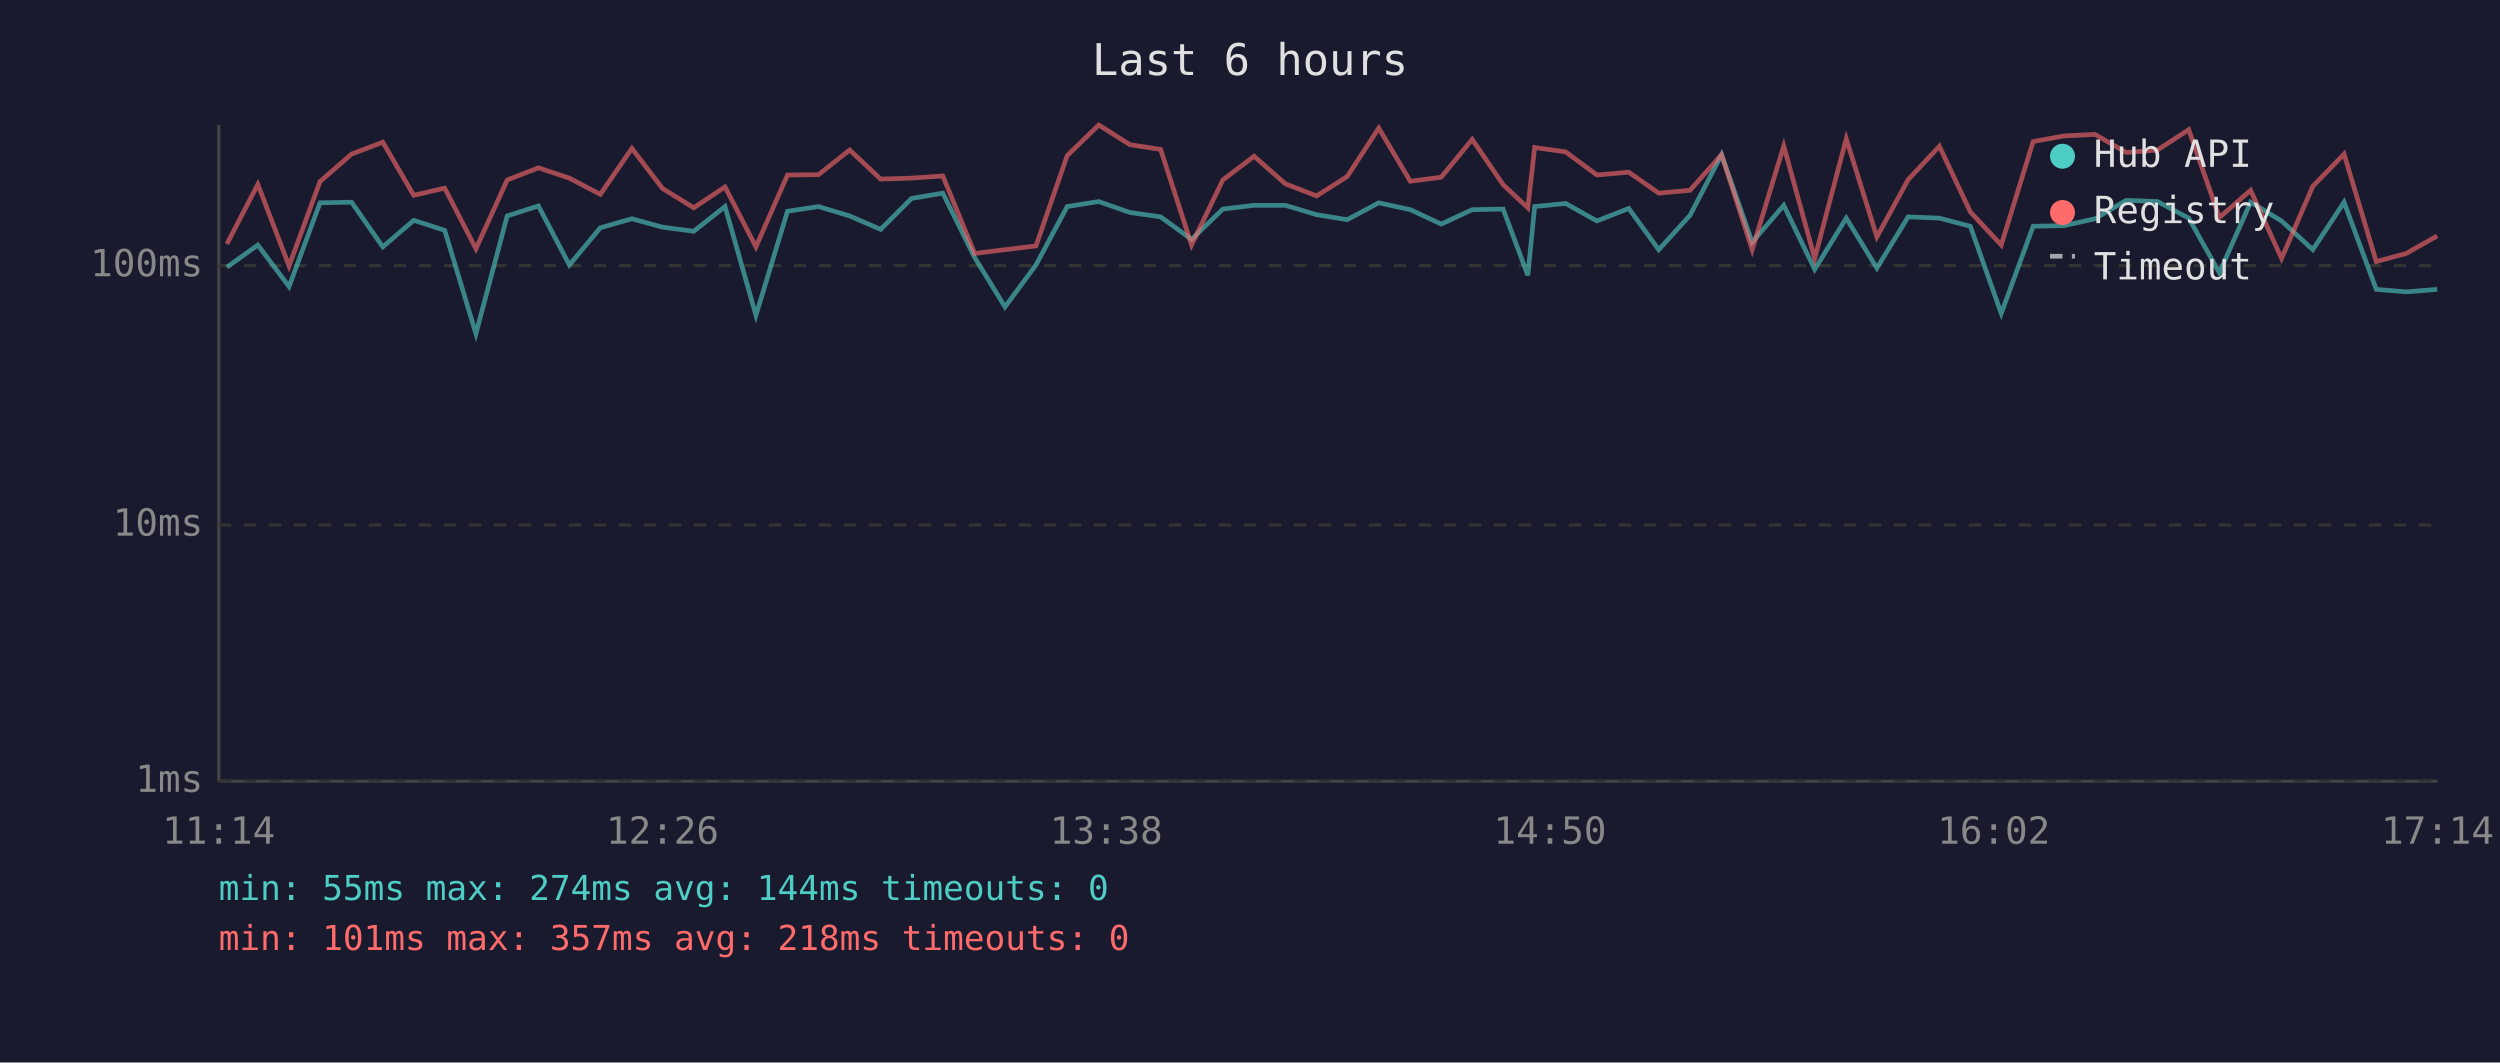
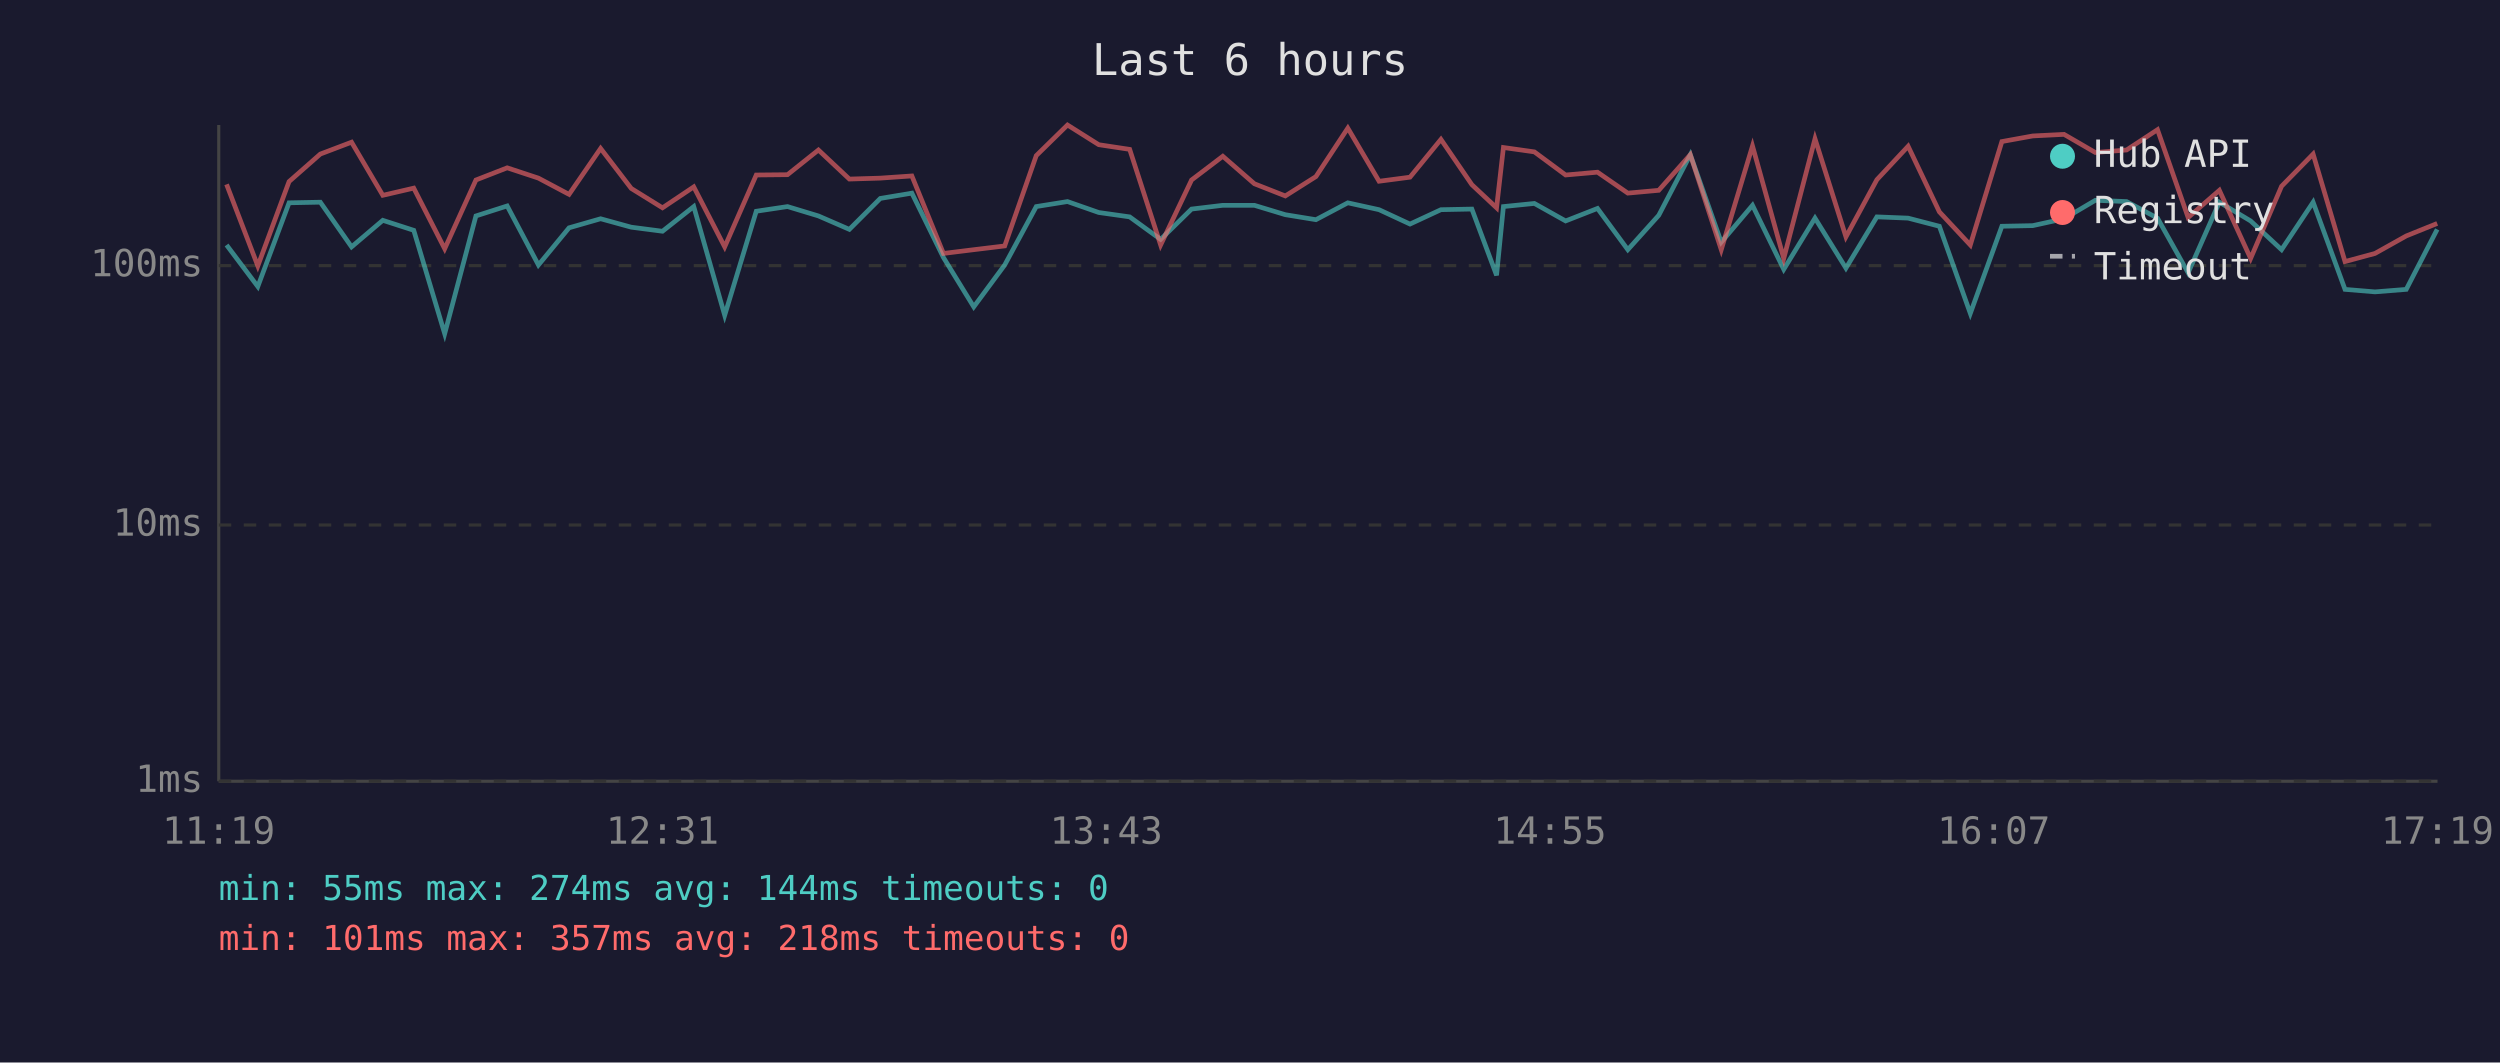
<svg xmlns="http://www.w3.org/2000/svg" viewBox="0 0 800 340" font-family="monospace" font-size="12">
  <rect width="800" height="340" fill="#1a1a2e" />
  <text x="400" y="24" fill="#e0e0e0" font-size="14" text-anchor="middle">Last 6 hours</text>
  <line x1="70" y1="40" x2="70" y2="250" stroke="#444" stroke-width="1" />
  <line x1="70" y1="250" x2="780" y2="250" stroke="#444" stroke-width="1" />
  <line x1="70" y1="250" x2="780" y2="250" stroke="#333" stroke-width="1" stroke-dasharray="4" />
  <text x="65" y="250" fill="#888" text-anchor="end" dominant-baseline="middle">1ms</text>
  <line x1="70" y1="168" x2="780" y2="168" stroke="#333" stroke-width="1" stroke-dasharray="4" />
  <text x="65" y="168" fill="#888" text-anchor="end" dominant-baseline="middle">10ms</text>
  <line x1="70" y1="85" x2="780" y2="85" stroke="#333" stroke-width="1" stroke-dasharray="4" />
  <text x="65" y="85" fill="#888" text-anchor="end" dominant-baseline="middle">100ms</text>
-   <text x="70" y="270" fill="#888" text-anchor="middle">11:14</text>
-   <text x="212" y="270" fill="#888" text-anchor="middle">12:26</text>
-   <text x="354" y="270" fill="#888" text-anchor="middle">13:38</text>
-   <text x="496" y="270" fill="#888" text-anchor="middle">14:50</text>
-   <text x="638" y="270" fill="#888" text-anchor="middle">16:02</text>
-   <text x="780" y="270" fill="#888" text-anchor="middle">17:14</text>
-   <polyline points="72.6,85.5 82.5,78.4 92.5,91.7 102.4,64.9 112.5,64.7 122.5,79.0 132.4,70.5 142.3,73.7 152.3,106.8 162.3,69.1 172.3,65.9 182.2,84.8 192.1,72.9 202.2,70.0 212.0,72.7 222.0,74.0 232.0,66.1 241.9,100.9 252.0,67.6 261.9,66.1 271.9,69.1 281.8,73.4 291.7,63.5 301.7,61.8 311.9,82.4 321.6,98.2 331.5,84.8 341.5,66.1 351.6,64.5 361.6,68.0 371.4,69.4 381.3,76.6 391.3,66.9 401.3,65.7 411.3,65.7 421.3,68.7 431.1,70.3 441.2,64.9 451.3,67.1 461.2,71.7 471.1,67.1 481.0,66.9 488.9,88.1 491.1,66.1 501.0,65.1 511.0,70.7 521.2,66.7 530.8,79.9 540.8,68.9 550.9,49.5 560.7,77.5 570.8,65.7 580.7,86.2 590.8,69.8 600.6,85.8 610.6,69.4 620.6,69.8 630.5,72.4 640.4,100.3 650.6,72.4 660.5,72.2 670.4,70.0 680.4,64.1 690.4,64.5 700.4,69.8 710.2,87.3 720.2,64.7 730.1,70.7 740.1,79.9 750.1,64.7 760.4,92.6 770.0,93.4 779.9,92.6" fill="none" stroke="#4ecdc4" stroke-width="1.5" opacity="0.6" />
-   <polyline points="72.6,78.1 82.5,59.0 92.5,85.1 102.4,58.1 112.5,49.3 122.5,45.5 132.4,62.5 142.3,60.2 152.3,79.6 162.3,57.6 172.3,53.7 182.2,57.0 192.1,62.2 202.2,47.5 212.0,60.3 222.0,66.5 232.0,59.8 241.9,79.0 252.0,56.0 261.9,55.9 271.9,48.0 281.8,57.3 291.7,57.0 301.7,56.3 311.9,81.1 321.6,79.9 331.5,78.7 341.5,49.8 351.6,40.0 361.6,46.3 371.4,47.8 381.3,78.4 391.3,57.6 401.3,50.0 411.3,58.8 421.3,62.7 431.1,56.5 441.2,41.0 451.3,58.0 461.2,56.7 471.1,44.6 481.0,59.1 488.9,66.5 491.1,47.2 501.0,48.6 511.0,56.0 521.2,55.1 530.8,61.8 540.8,60.9 550.9,49.5 560.7,79.9 570.8,46.7 580.7,82.7 590.8,44.4 600.6,75.8 610.6,57.5 620.6,46.8 630.5,67.8 640.4,78.4 650.6,45.3 660.5,43.5 670.4,43.0 680.4,48.8 690.4,48.0 700.4,41.5 710.2,69.6 720.2,60.9 730.1,82.7 740.1,59.6 750.1,49.3 760.4,83.7 770.0,81.1 779.9,75.5" fill="none" stroke="#ff6b6b" stroke-width="1.5" opacity="0.6" />
+   <text x="70" y="270" fill="#888" text-anchor="middle">11:19</text>
+   <text x="212" y="270" fill="#888" text-anchor="middle">12:31</text>
+   <text x="354" y="270" fill="#888" text-anchor="middle">13:43</text>
+   <text x="496" y="270" fill="#888" text-anchor="middle">14:55</text>
+   <text x="638" y="270" fill="#888" text-anchor="middle">16:07</text>
+   <text x="780" y="270" fill="#888" text-anchor="middle">17:19</text>
+   <polyline points="72.5,78.4 82.5,91.7 92.5,64.9 102.5,64.7 112.5,79.0 122.5,70.5 132.4,73.7 142.3,106.8 152.3,69.1 162.3,65.9 172.3,84.8 182.1,72.9 192.2,70.0 202.0,72.7 212.0,74.0 222.0,66.1 231.9,100.9 242.0,67.6 252.0,66.1 261.9,69.1 271.8,73.4 281.7,63.5 291.8,61.8 301.9,82.4 311.6,98.2 321.5,84.8 331.6,66.1 341.6,64.5 351.6,68.0 361.5,69.4 371.4,76.6 381.3,66.9 391.3,65.7 401.4,65.7 411.3,68.7 421.1,70.3 431.3,64.9 441.3,67.1 451.2,71.7 461.1,67.1 471.0,66.9 478.9,88.1 481.1,66.1 491.0,65.1 501.0,70.7 511.2,66.7 520.9,79.9 530.8,68.9 540.9,49.5 550.8,77.5 560.8,65.7 570.8,86.2 580.8,69.8 590.7,85.8 600.6,69.4 610.6,69.8 620.6,72.4 630.5,100.3 640.6,72.4 650.5,72.2 660.5,70.0 670.5,64.1 680.5,64.5 690.4,69.8 700.2,87.3 710.2,64.7 720.2,70.7 730.1,79.9 740.2,64.7 750.4,92.6 760.0,93.4 770.0,92.6 779.9,73.4" fill="none" stroke="#4ecdc4" stroke-width="1.5" opacity="0.6" />
+   <polyline points="72.5,59.0 82.5,85.1 92.5,58.1 102.5,49.3 112.5,45.5 122.5,62.5 132.4,60.2 142.3,79.6 152.3,57.6 162.3,53.7 172.3,57.0 182.1,62.2 192.2,47.5 202.0,60.3 212.0,66.5 222.0,59.8 231.9,79.0 242.0,56.0 252.0,55.9 261.9,48.0 271.8,57.3 281.7,57.0 291.8,56.3 301.9,81.1 311.6,79.9 321.5,78.7 331.6,49.8 341.6,40.0 351.6,46.3 361.5,47.8 371.4,78.4 381.3,57.6 391.3,50.0 401.4,58.8 411.3,62.7 421.1,56.5 431.3,41.0 441.3,58.0 451.2,56.7 461.1,44.6 471.0,59.1 478.9,66.5 481.1,47.2 491.0,48.6 501.0,56.0 511.2,55.1 520.9,61.8 530.8,60.9 540.9,49.5 550.8,79.9 560.8,46.7 570.8,82.7 580.8,44.4 590.7,75.8 600.6,57.5 610.6,46.8 620.6,67.8 630.5,78.4 640.6,45.3 650.5,43.5 660.5,43.0 670.5,48.8 680.5,48.0 690.4,41.5 700.2,69.6 710.2,60.9 720.2,82.7 730.1,59.6 740.2,49.3 750.4,83.7 760.0,81.1 770.0,75.5 779.9,71.5" fill="none" stroke="#ff6b6b" stroke-width="1.5" opacity="0.6" />
  <circle cx="660" cy="50" r="4" fill="#4ecdc4" />
  <text x="670" y="50" fill="#e0e0e0" dominant-baseline="middle">Hub API</text>
  <circle cx="660" cy="68" r="4" fill="#ff6b6b" />
  <text x="670" y="68" fill="#e0e0e0" dominant-baseline="middle">Registry</text>
  <line x1="656" y1="82" x2="664" y2="82" stroke="#e0e0e0" stroke-width="1.5" stroke-dasharray="4,3" opacity="0.7" />
  <text x="670" y="86" fill="#e0e0e0" dominant-baseline="middle">Timeout</text>
  <text x="70" y="288" fill="#4ecdc4" font-size="11">min: 55ms  max: 274ms  avg: 144ms  timeouts: 0</text>
  <text x="70" y="304" fill="#ff6b6b" font-size="11">min: 101ms  max: 357ms  avg: 218ms  timeouts: 0</text>
</svg>
